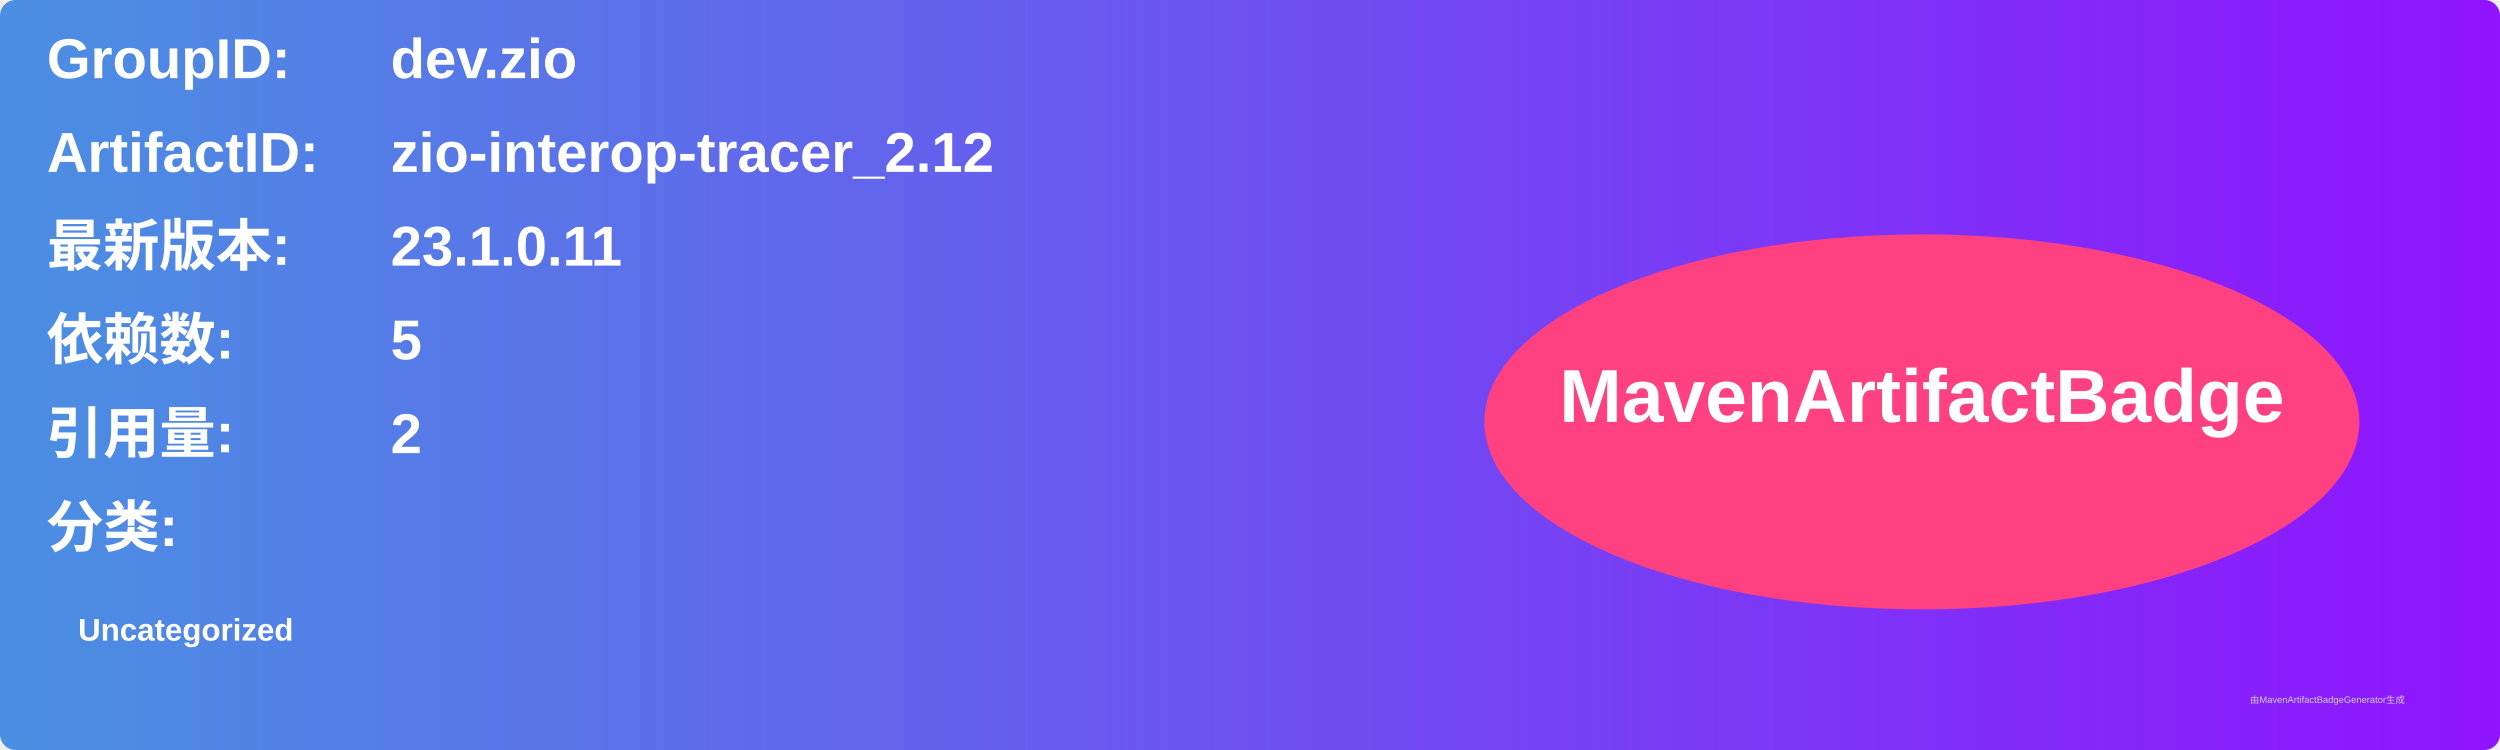
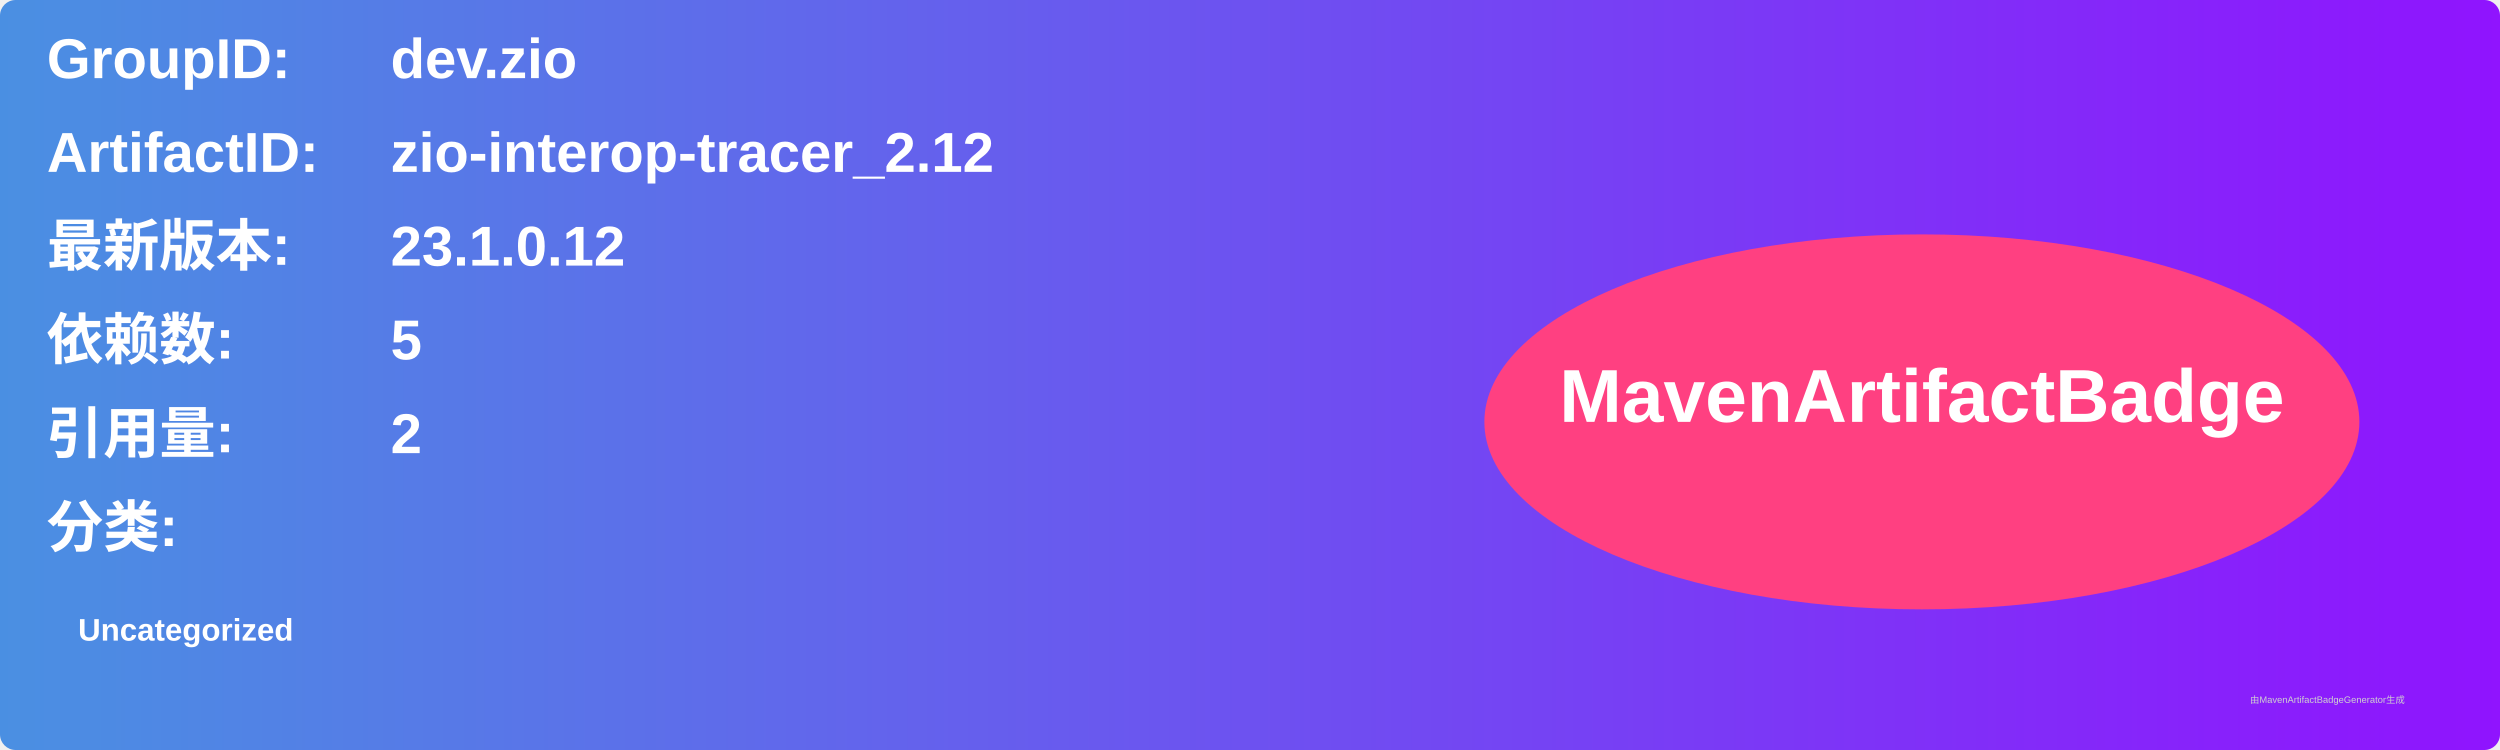
<svg xmlns="http://www.w3.org/2000/svg" width="800" height="240" viewBox="0 0 800 240">
  <linearGradient id="grad" x1="0%" y1="0%" x2="100%" y2="0%">
    <stop offset="0%" stop-color="#4a90e2" />
    <stop offset="100%" stop-color="#9013fe" />
  </linearGradient>
  <rect width="100%" height="100%" rx="5" ry="5" fill="url(#grad)" />
  <g transform="translate(15, 15)">
    <text x="0" y="10" font-family="Arial" font-size="18" fill="white" font-weight="bold" width="260">GroupID:</text>
    <text x="110" y="10" font-family="Arial" font-size="18" fill="white" font-weight="bold" width="460">dev.zio</text>
    <text x="0" y="40" font-family="Arial" font-size="18" fill="white" font-weight="bold" width="260">ArtifactID:</text>
    <text x="110" y="40" font-family="Arial" font-size="18" fill="white" font-weight="bold" width="460">zio-interop-tracer_2.12</text>
    <text x="0" y="70" font-family="Arial" font-size="18" fill="white" font-weight="bold">最新版本:</text>
    <text x="110" y="70" font-family="Arial" font-size="18" fill="white" font-weight="bold">
-       <tspan font-weight="bold">23.1.0.11</tspan>
+       <tspan font-weight="bold">23.1.0.12</tspan>
    </text>
    <text x="0" y="100" font-family="Arial" font-size="18" fill="white" font-weight="bold">依赖数: </text>
    <text x="110" y="100" font-family="Arial" font-size="18" fill="white">
      <tspan font-weight="bold">5</tspan>
    </text>
    <text x="0" y="130" font-family="Arial" font-size="18" fill="white" font-weight="bold">引用量: </text>
    <text x="110" y="130" font-family="Arial" font-size="18" fill="white">
      <tspan font-weight="bold">2</tspan>
    </text>
    <text x="0" y="160" font-family="Arial" font-size="18" fill="white" font-weight="bold">分类:</text>
    <text x="10" y="190" font-family="Arial" font-size="10" fill="white">
      <tspan font-weight="bold">Uncategorized</tspan>
    </text>
    <ellipse cx="600" cy="120" rx="140" ry="60" fill="#ff4081" />
    <text x="600" y="120" text-anchor="middle" font-family="Arial" font-size="24" fill="white" font-weight="bold">MavenArtifactBadge</text>
  </g>
  <text x="720" y="225" font-family="Arial" font-size="3" fill="#d0d0d0">由MavenArtifactBadgeGenerator生成</text>
</svg>
